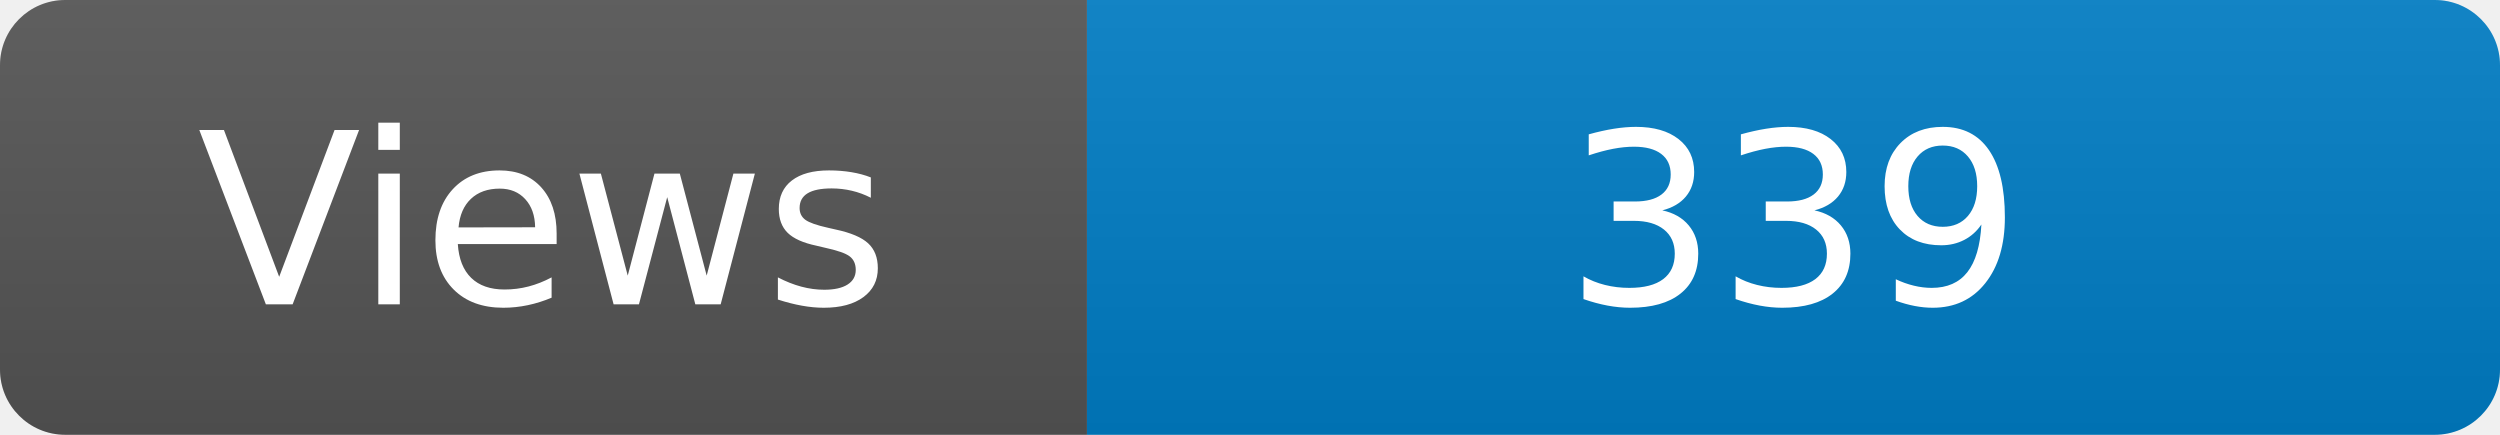
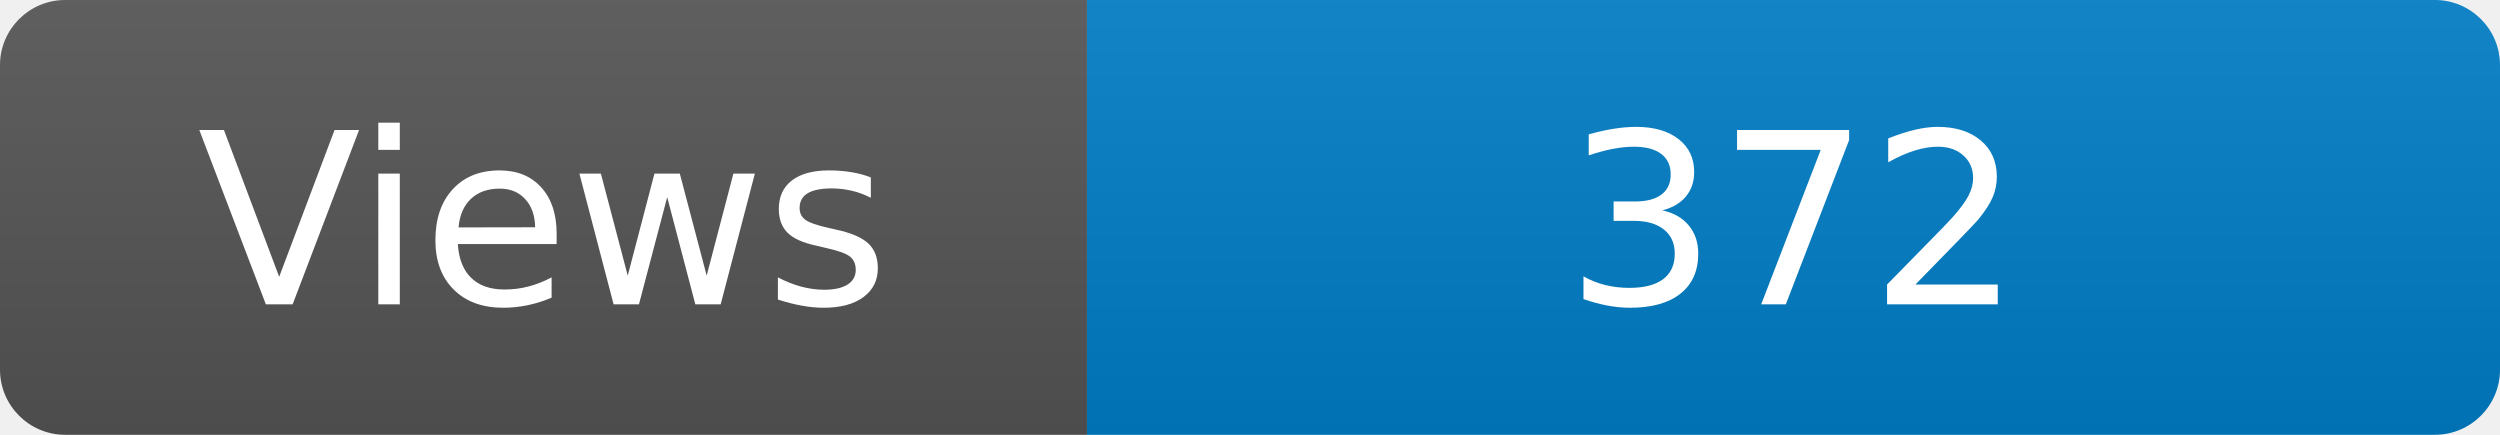
<svg xmlns="http://www.w3.org/2000/svg" width="115" height="20" role="img" aria-label="Maintained?: yes">
  <linearGradient id="s" x2="0" y2="100%">
    <stop offset="0" stop-color="#bbb" stop-opacity=".1" />
    <stop offset="1" stop-opacity=".1" />
  </linearGradient>
  <clipPath id="r">
    <rect width="115" height="20" rx="3" fill="#fff" />
  </clipPath>
  <g clip-path="url(#r)">
    <rect width="50" height="20" fill="#555" />
    <rect x="50" width="160" height="20" fill="#007ec6" />
    <rect width="115" height="20" fill="url(#s)" />
  </g>
  <g fill="#fff" text-anchor="middle" font-family="Verdana,Geneva,DejaVu Sans,sans-serif" font-size="110">
    <text x="250" y="140" transform="scale(.1)" fill="#fff">Views</text>
-     <text x="825" y="140" transform="scale(.1)" fill="#fff">339</text>
+     <text x="825" y="140" transform="scale(.1)" fill="#fff">372</text>
  </g>
</svg>
